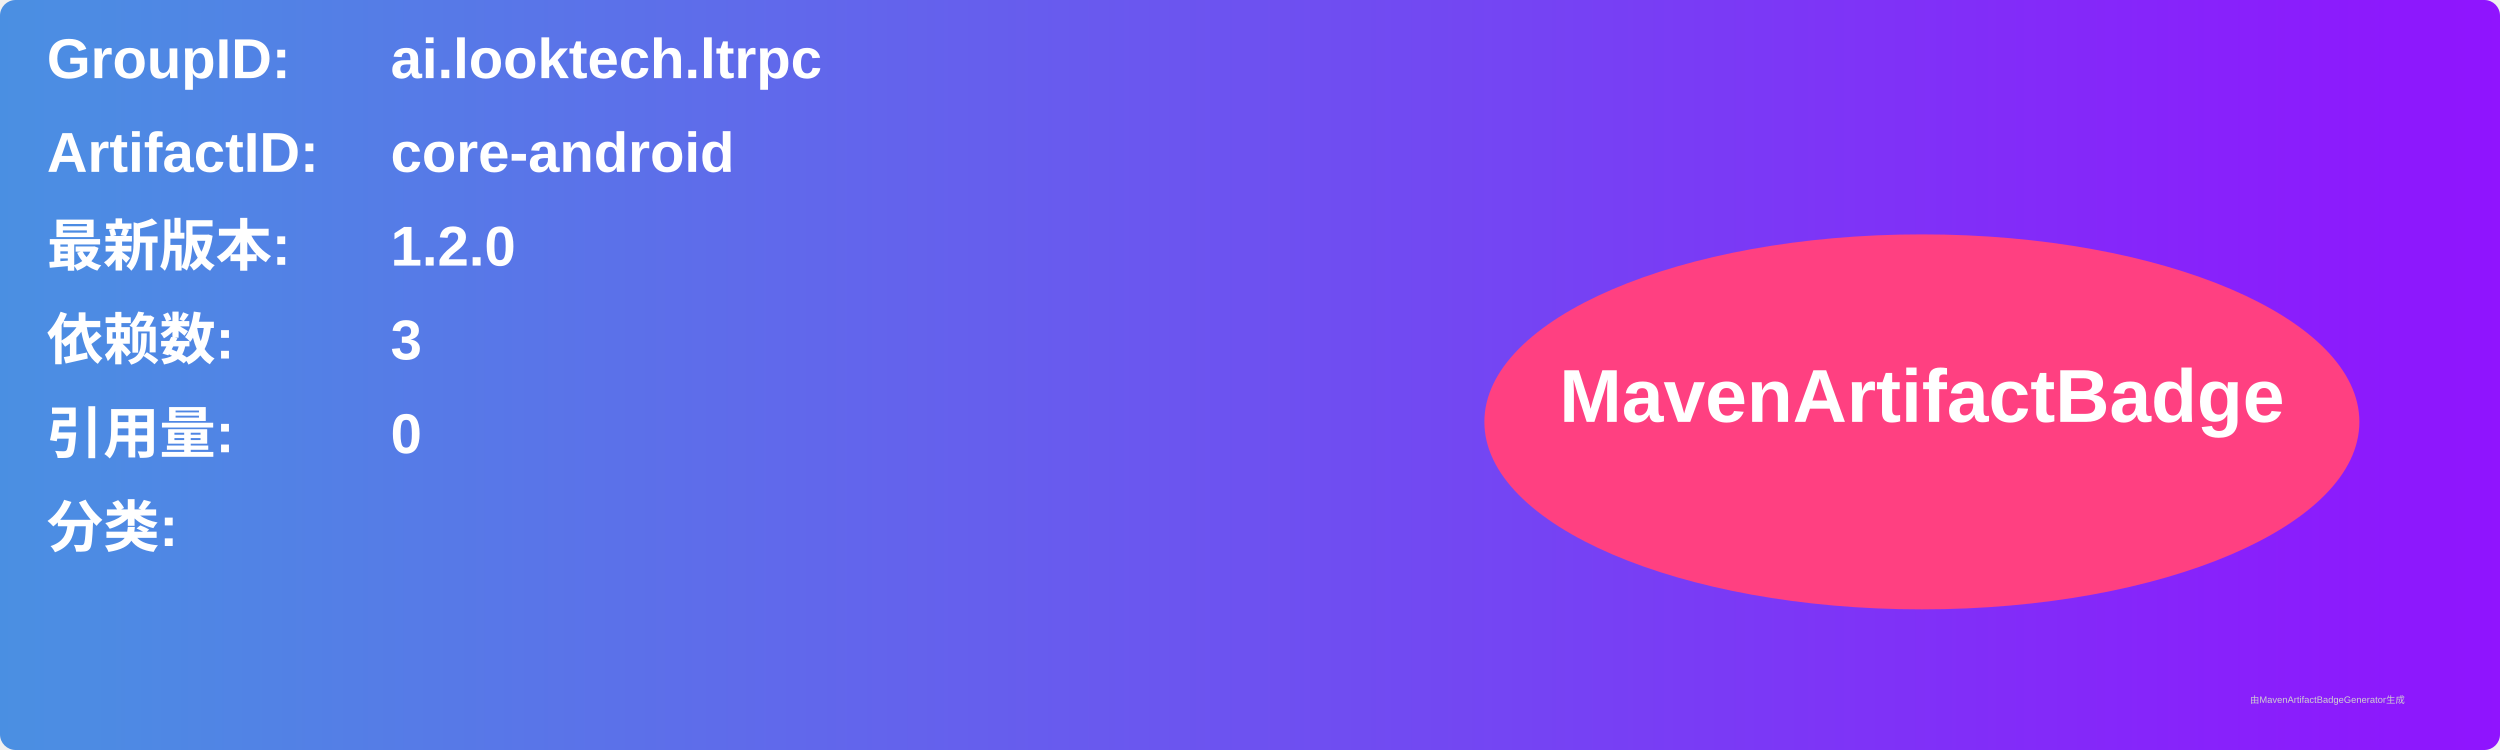
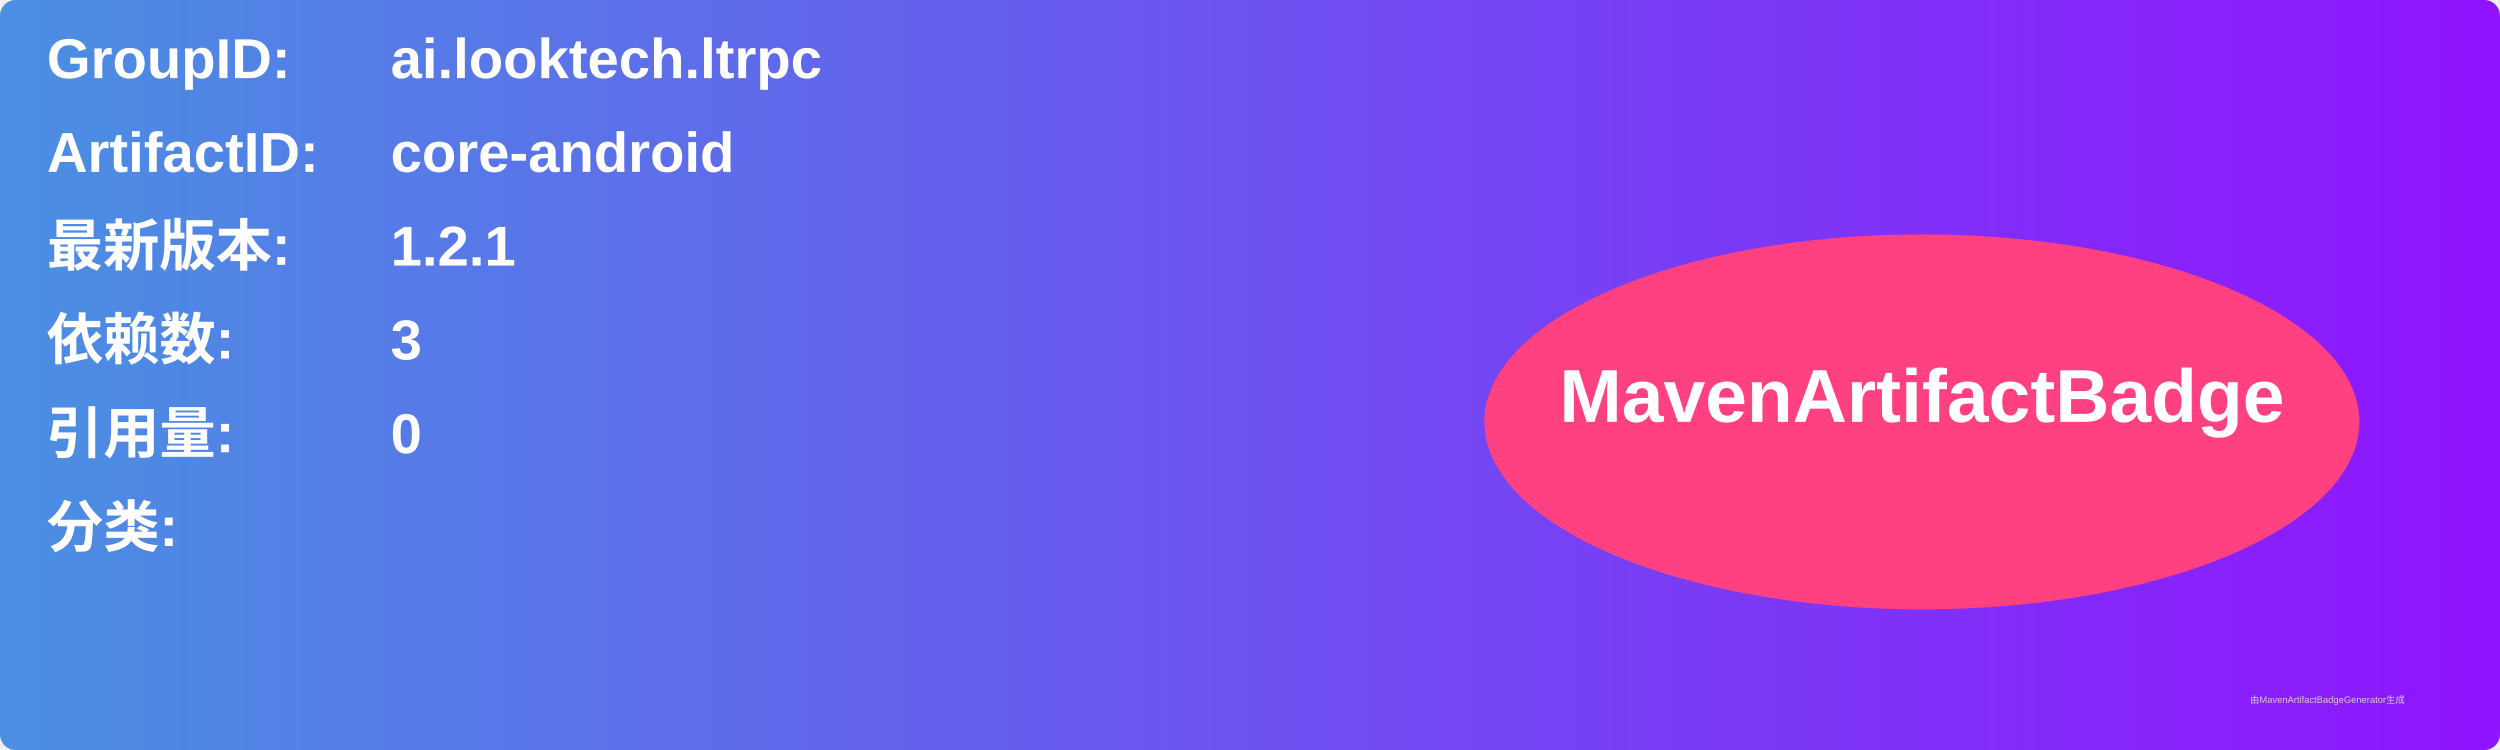
<svg xmlns="http://www.w3.org/2000/svg" width="800" height="240" viewBox="0 0 800 240">
  <linearGradient id="grad" x1="0%" y1="0%" x2="100%" y2="0%">
    <stop offset="0%" stop-color="#4a90e2" />
    <stop offset="100%" stop-color="#9013fe" />
  </linearGradient>
  <rect width="100%" height="100%" rx="5" ry="5" fill="url(#grad)" />
  <g transform="translate(15, 15)">
    <text x="0" y="10" font-family="Arial" font-size="18" fill="white" font-weight="bold" width="260">GroupID:</text>
    <text x="110" y="10" font-family="Arial" font-size="18" fill="white" font-weight="bold" width="460">ai.looktech.ltrpc</text>
    <text x="0" y="40" font-family="Arial" font-size="18" fill="white" font-weight="bold" width="260">ArtifactID:</text>
    <text x="110" y="40" font-family="Arial" font-size="18" fill="white" font-weight="bold" width="460">core-android</text>
    <text x="0" y="70" font-family="Arial" font-size="18" fill="white" font-weight="bold">最新版本:</text>
    <text x="110" y="70" font-family="Arial" font-size="18" fill="white" font-weight="bold">
-       <tspan font-weight="bold">1.2.0</tspan>
+       <tspan font-weight="bold">1.2.1</tspan>
    </text>
    <text x="0" y="100" font-family="Arial" font-size="18" fill="white" font-weight="bold">依赖数: </text>
    <text x="110" y="100" font-family="Arial" font-size="18" fill="white">
      <tspan font-weight="bold">3</tspan>
    </text>
    <text x="0" y="130" font-family="Arial" font-size="18" fill="white" font-weight="bold">引用量: </text>
    <text x="110" y="130" font-family="Arial" font-size="18" fill="white">
      <tspan font-weight="bold">0</tspan>
    </text>
    <text x="0" y="160" font-family="Arial" font-size="18" fill="white" font-weight="bold">分类:</text>
    <text x="10" y="190" font-family="Arial" font-size="10" fill="white">
      <tspan font-weight="bold" />
    </text>
    <ellipse cx="600" cy="120" rx="140" ry="60" fill="#ff4081" />
    <text x="600" y="120" text-anchor="middle" font-family="Arial" font-size="24" fill="white" font-weight="bold">MavenArtifactBadge</text>
  </g>
  <text x="720" y="225" font-family="Arial" font-size="3" fill="#d0d0d0">由MavenArtifactBadgeGenerator生成</text>
</svg>
